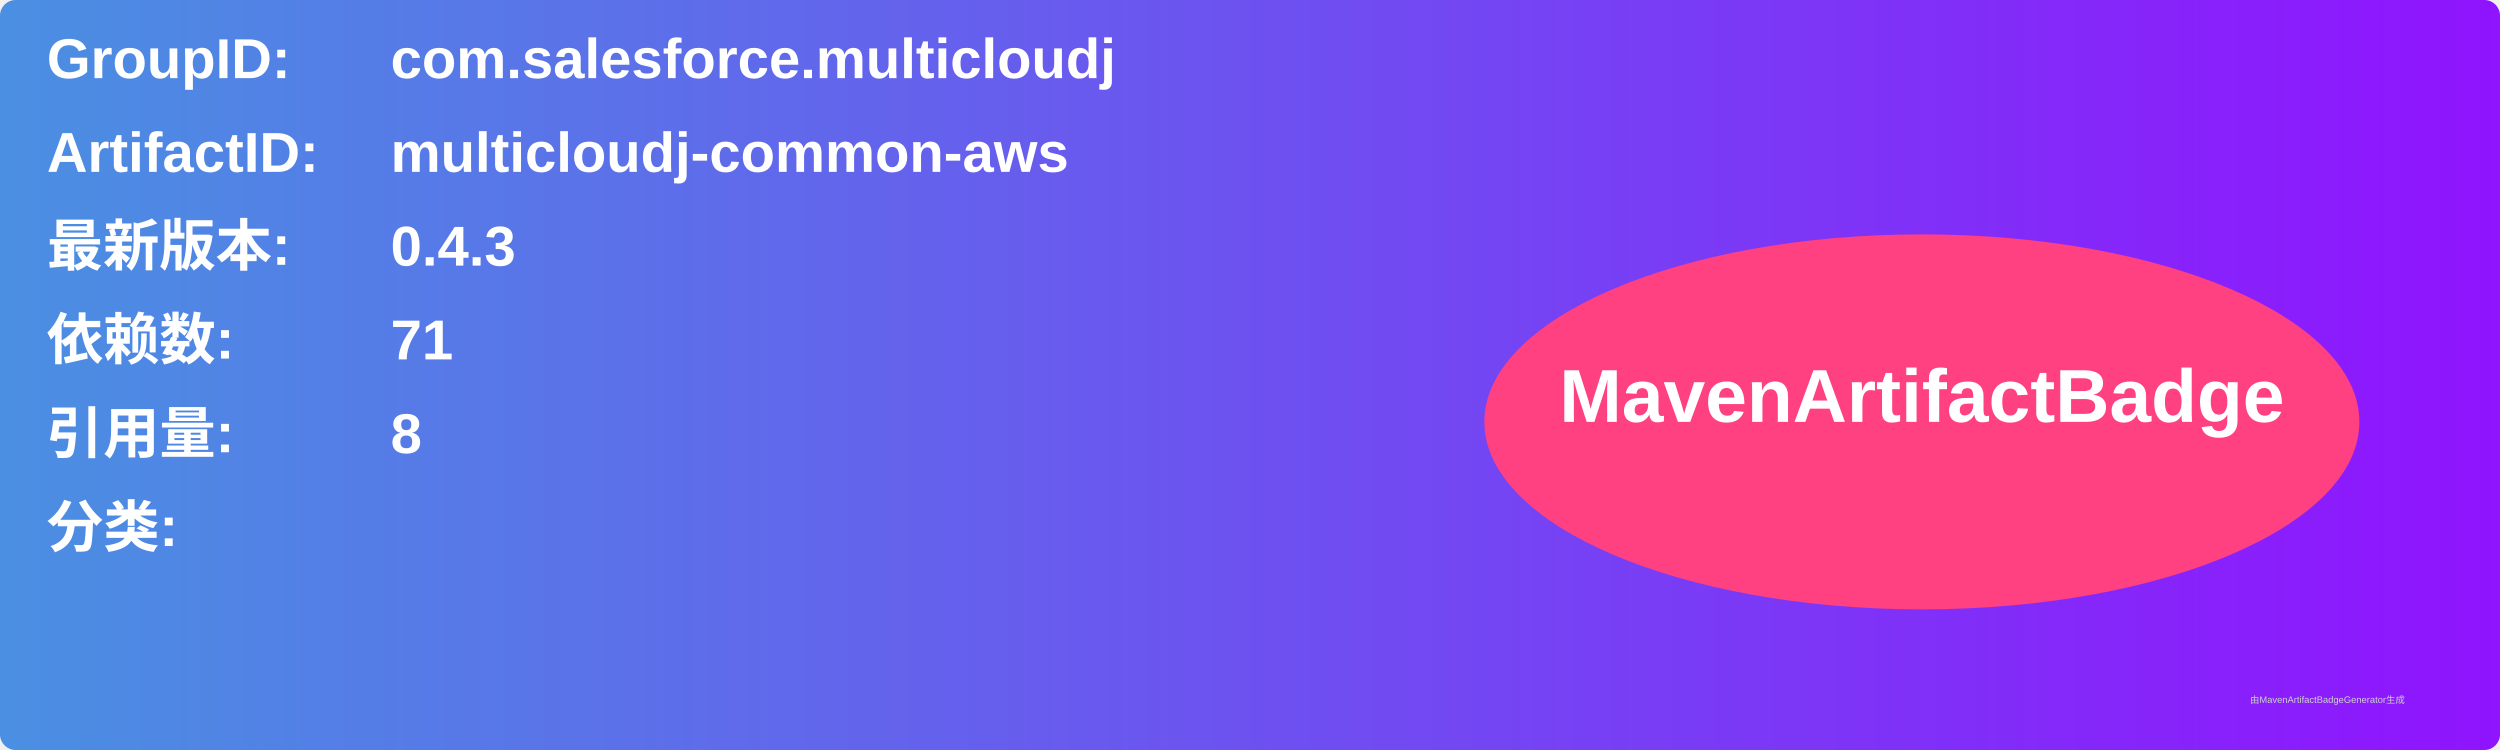
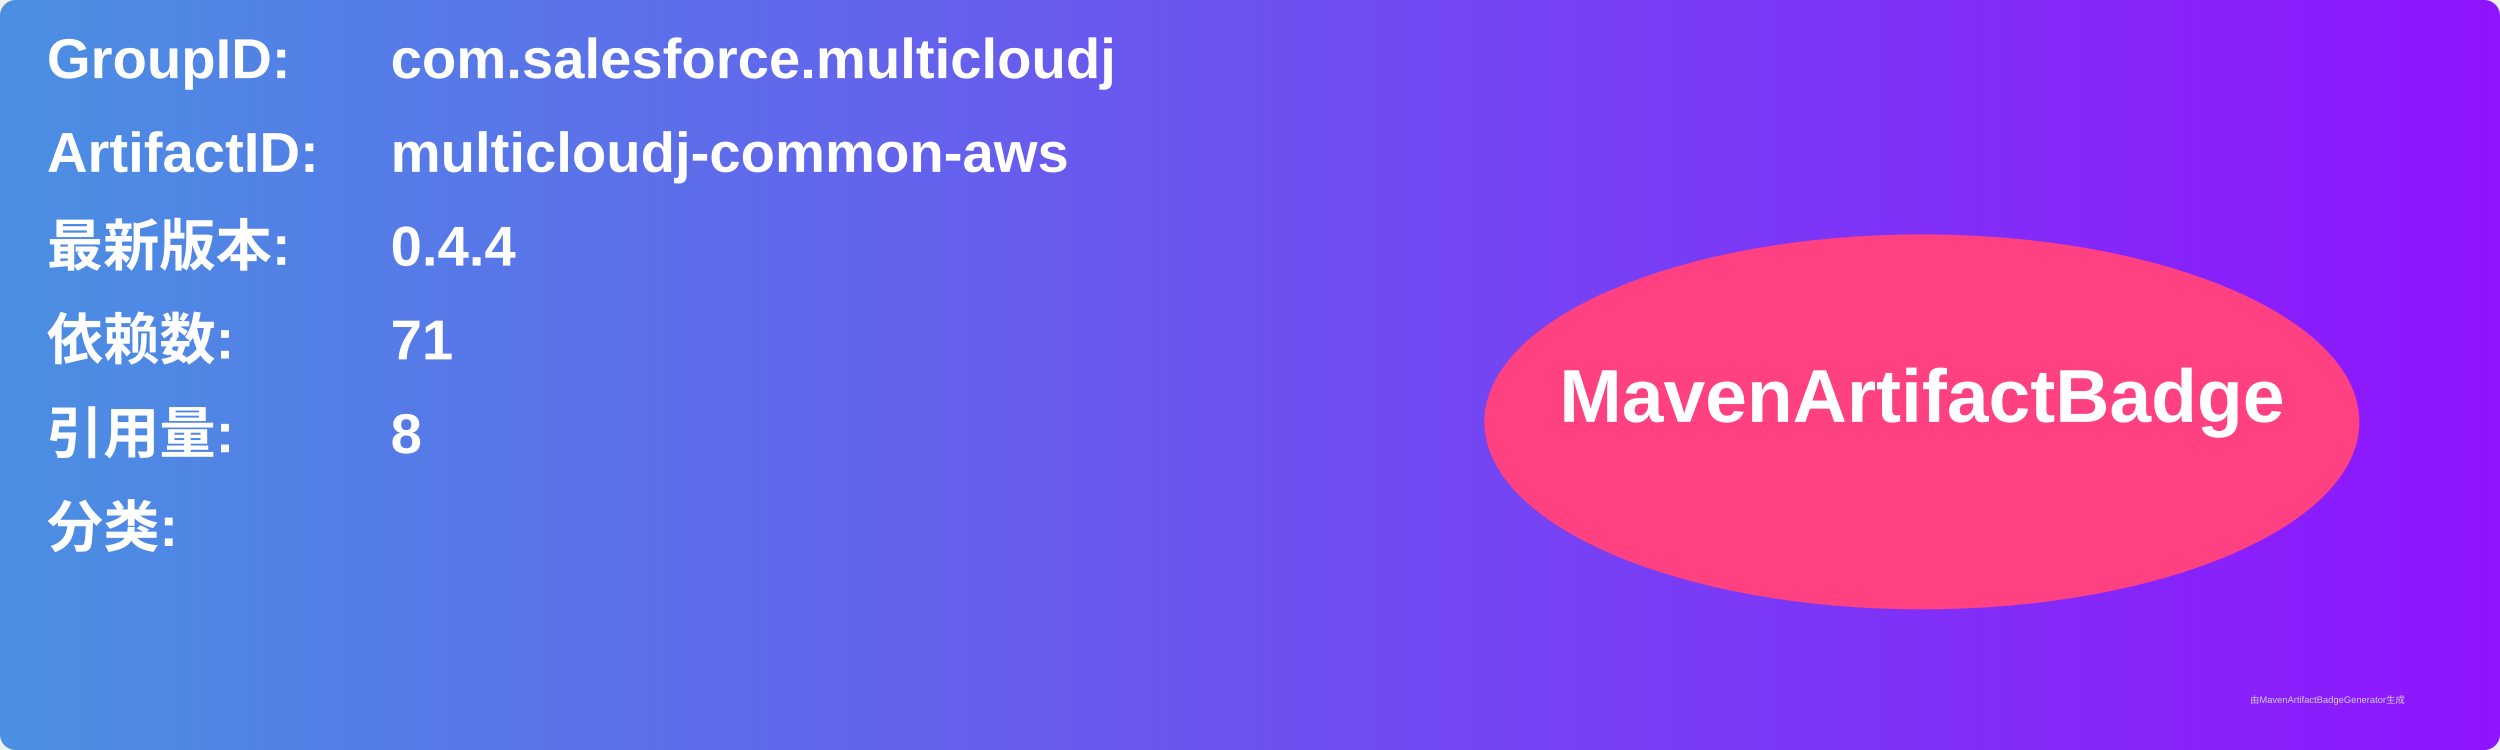
<svg xmlns="http://www.w3.org/2000/svg" width="800" height="240" viewBox="0 0 800 240">
  <linearGradient id="grad" x1="0%" y1="0%" x2="100%" y2="0%">
    <stop offset="0%" stop-color="#4a90e2" />
    <stop offset="100%" stop-color="#9013fe" />
  </linearGradient>
  <rect width="100%" height="100%" rx="5" ry="5" fill="url(#grad)" />
  <g transform="translate(15, 15)">
    <text x="0" y="10" font-family="Arial" font-size="18" fill="white" font-weight="bold" width="260">GroupID:</text>
    <text x="110" y="10" font-family="Arial" font-size="18" fill="white" font-weight="bold" width="460">com.salesforce.multicloudj</text>
    <text x="0" y="40" font-family="Arial" font-size="18" fill="white" font-weight="bold" width="260">ArtifactID:</text>
    <text x="110" y="40" font-family="Arial" font-size="18" fill="white" font-weight="bold" width="460">multicloudj-common-aws</text>
    <text x="0" y="70" font-family="Arial" font-size="18" fill="white" font-weight="bold">最新版本:</text>
    <text x="110" y="70" font-family="Arial" font-size="18" fill="white" font-weight="bold">
-       <tspan font-weight="bold">0.4.3</tspan>
+       <tspan font-weight="bold">0.4.4</tspan>
    </text>
    <text x="0" y="100" font-family="Arial" font-size="18" fill="white" font-weight="bold">依赖数: </text>
    <text x="110" y="100" font-family="Arial" font-size="18" fill="white">
      <tspan font-weight="bold">71</tspan>
    </text>
    <text x="0" y="130" font-family="Arial" font-size="18" fill="white" font-weight="bold">引用量: </text>
    <text x="110" y="130" font-family="Arial" font-size="18" fill="white">
      <tspan font-weight="bold">8</tspan>
    </text>
    <text x="0" y="160" font-family="Arial" font-size="18" fill="white" font-weight="bold">分类:</text>
    <text x="10" y="190" font-family="Arial" font-size="10" fill="white">
      <tspan font-weight="bold" />
    </text>
    <ellipse cx="600" cy="120" rx="140" ry="60" fill="#ff4081" />
    <text x="600" y="120" text-anchor="middle" font-family="Arial" font-size="24" fill="white" font-weight="bold">MavenArtifactBadge</text>
  </g>
  <text x="720" y="225" font-family="Arial" font-size="3" fill="#d0d0d0">由MavenArtifactBadgeGenerator生成</text>
</svg>
